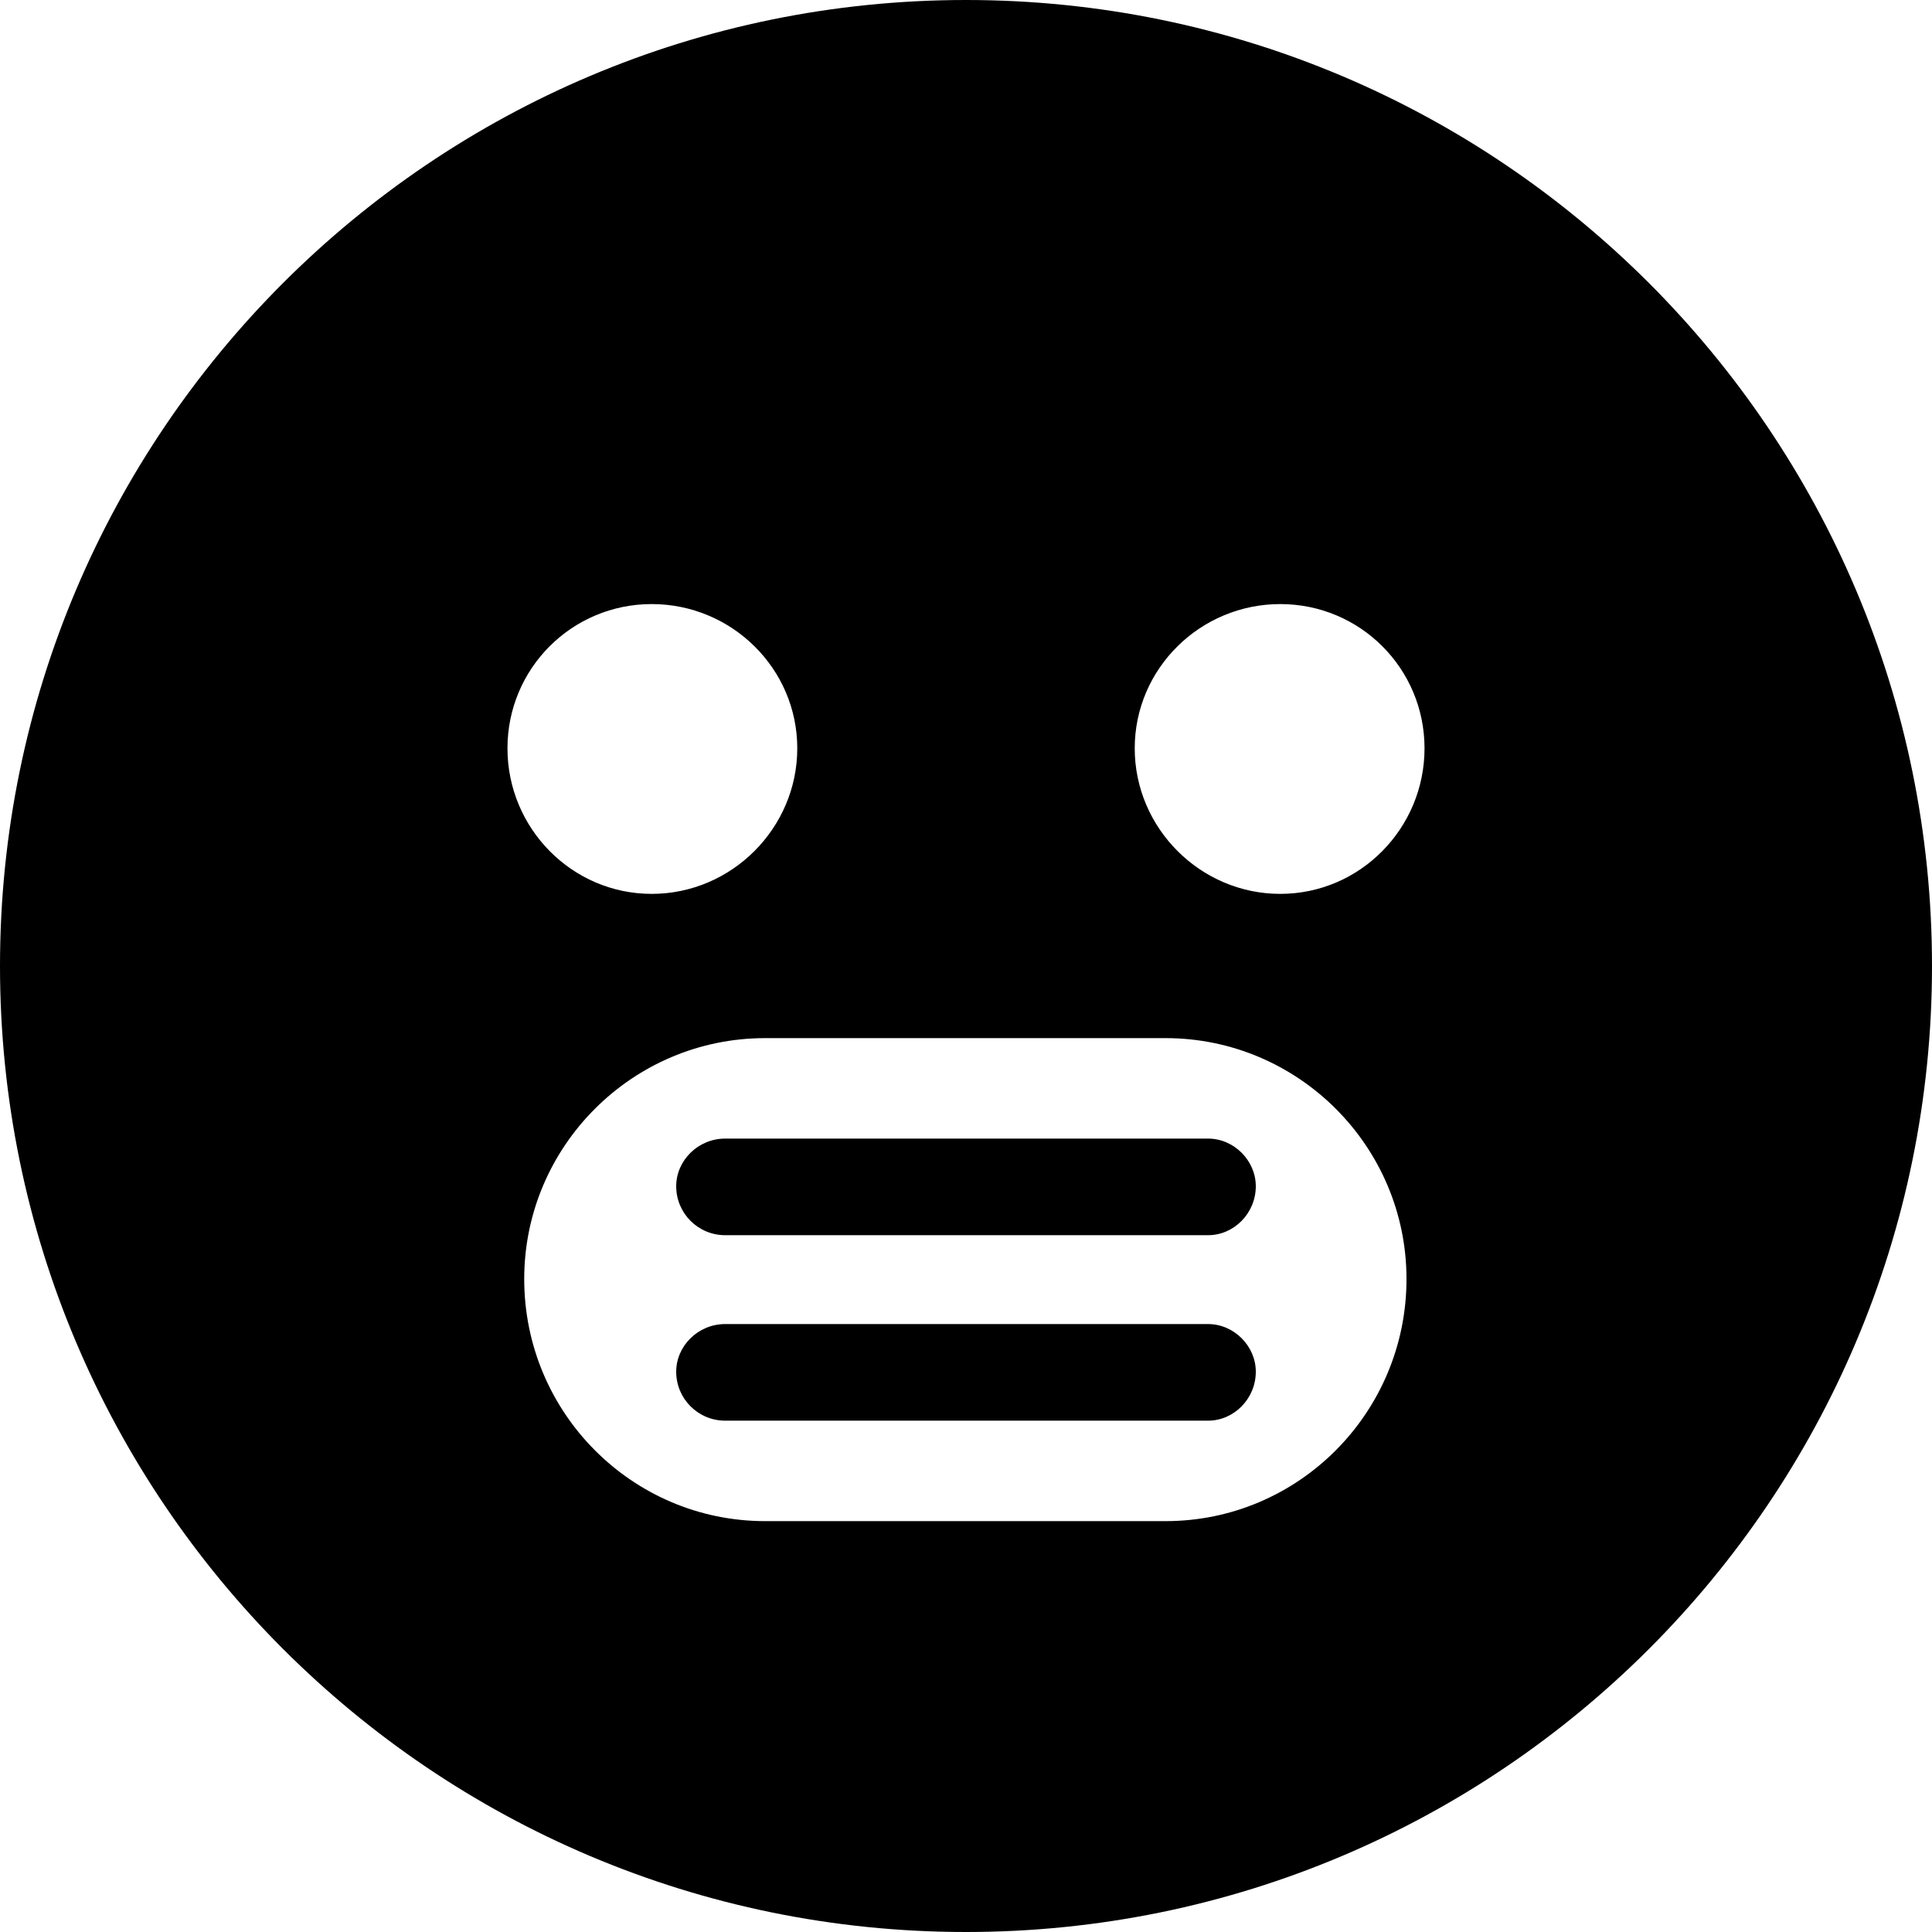
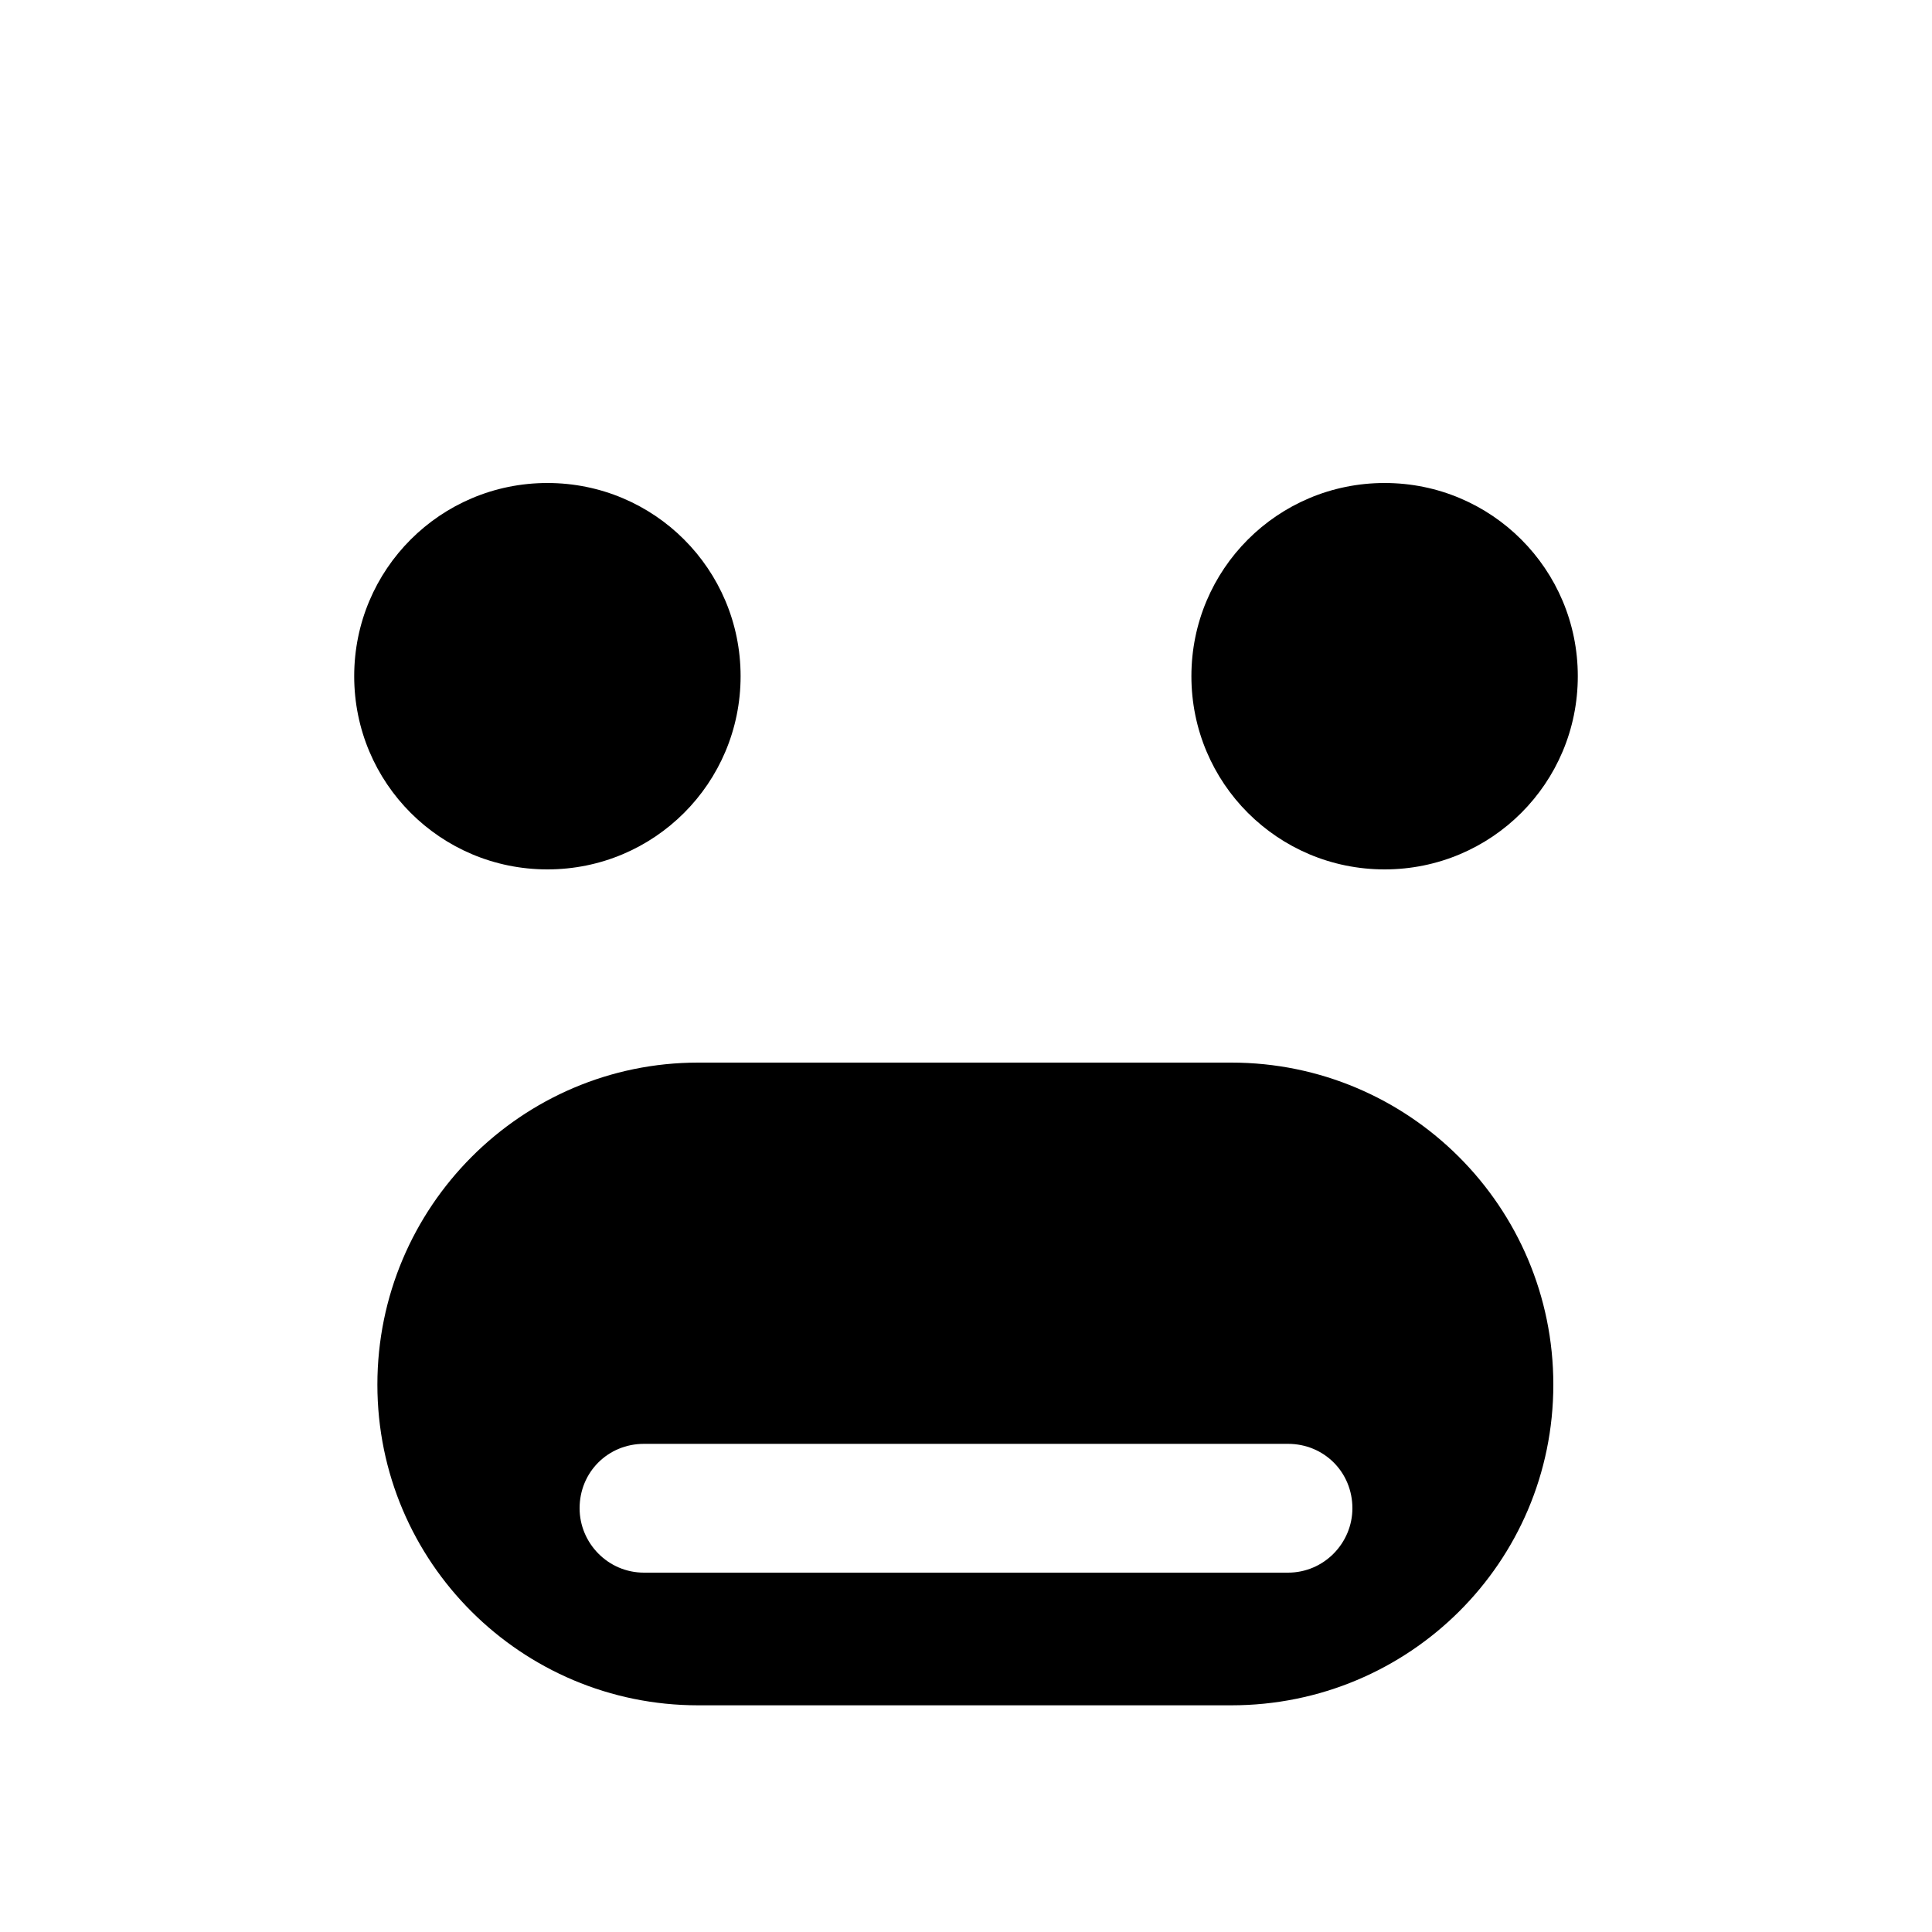
<svg xmlns="http://www.w3.org/2000/svg" viewBox="0 0 15 15">
-   <path d="M7.5 0C11.64 0 15 3.36 15 7.5C15 11.64 11.64 15 7.5 15C3.36 15 0 11.64 0 7.5C0 3.36 3.36 0 7.5 0ZM9.05 8.06L5.94 8.06C4.91 8.06 4.07 8.9 4.07 9.93C4.07 10.97 4.91 11.81 5.94 11.81L9.05 11.81C10.08 11.81 10.92 10.97 10.92 9.93C10.92 8.9 10.08 8.06 9.05 8.06ZM9.38 10.28C9.58 10.28 9.75 10.45 9.75 10.65C9.75 10.86 9.58 11.03 9.38 11.03L5.63 11.03C5.42 11.03 5.25 10.86 5.25 10.65C5.25 10.45 5.42 10.28 5.63 10.28ZM9.38 8.84C9.58 8.84 9.75 9.01 9.75 9.21C9.75 9.42 9.58 9.59 9.38 9.59L5.63 9.59C5.42 9.59 5.25 9.42 5.25 9.21C5.25 9.01 5.42 8.84 5.63 8.84L9.38 8.84ZM5.06 4.69C4.44 4.69 3.94 5.19 3.94 5.81C3.94 6.43 4.44 6.94 5.06 6.94C5.68 6.94 6.19 6.43 6.19 5.81C6.19 5.19 5.68 4.69 5.06 4.69ZM9.94 4.69C9.32 4.69 8.81 5.19 8.81 5.81C8.81 6.43 9.32 6.94 9.94 6.94C10.56 6.94 11.06 6.43 11.06 5.81C11.06 5.19 10.56 4.69 9.94 4.69Z" />
+   <path d="M2.93 10.75C2.93 9.37 4.05 8.25 5.42 8.25L9.56 8.25C10.94 8.25 12.06 9.37 12.06 10.75C12.06 12.13 10.94 13.24 9.56 13.24L5.42 13.24C4.05 13.24 2.93 12.13 2.93 10.75ZM4.5 9.78C4.5 9.51 4.72 9.28 5 9.28L10 9.28C10.28 9.28 10.5 9.51 10.5 9.78C10.5 10.06 10.28 10.28 10 10.28L5 10.28C4.72 10.28 4.5 10.06 4.5 9.78ZM5 11.21C4.72 11.21 4.5 11.43 4.5 11.71C4.5 11.98 4.72 12.21 5 12.21L10 12.21C10.28 12.21 10.5 11.98 10.5 11.71C10.5 11.43 10.28 11.21 10 11.21L5 11.21ZM5.75 5.25C5.75 6.08 5.08 6.75 4.25 6.75C3.42 6.75 2.75 6.08 2.75 5.25C2.75 4.42 3.42 3.75 4.25 3.75C5.08 3.75 5.75 4.42 5.75 5.25ZM12.25 5.25C12.25 6.08 11.58 6.75 10.75 6.75C9.92 6.75 9.25 6.08 9.25 5.25C9.25 4.42 9.92 3.75 10.75 3.75C11.58 3.75 12.25 4.42 12.25 5.25Z" />
</svg>
